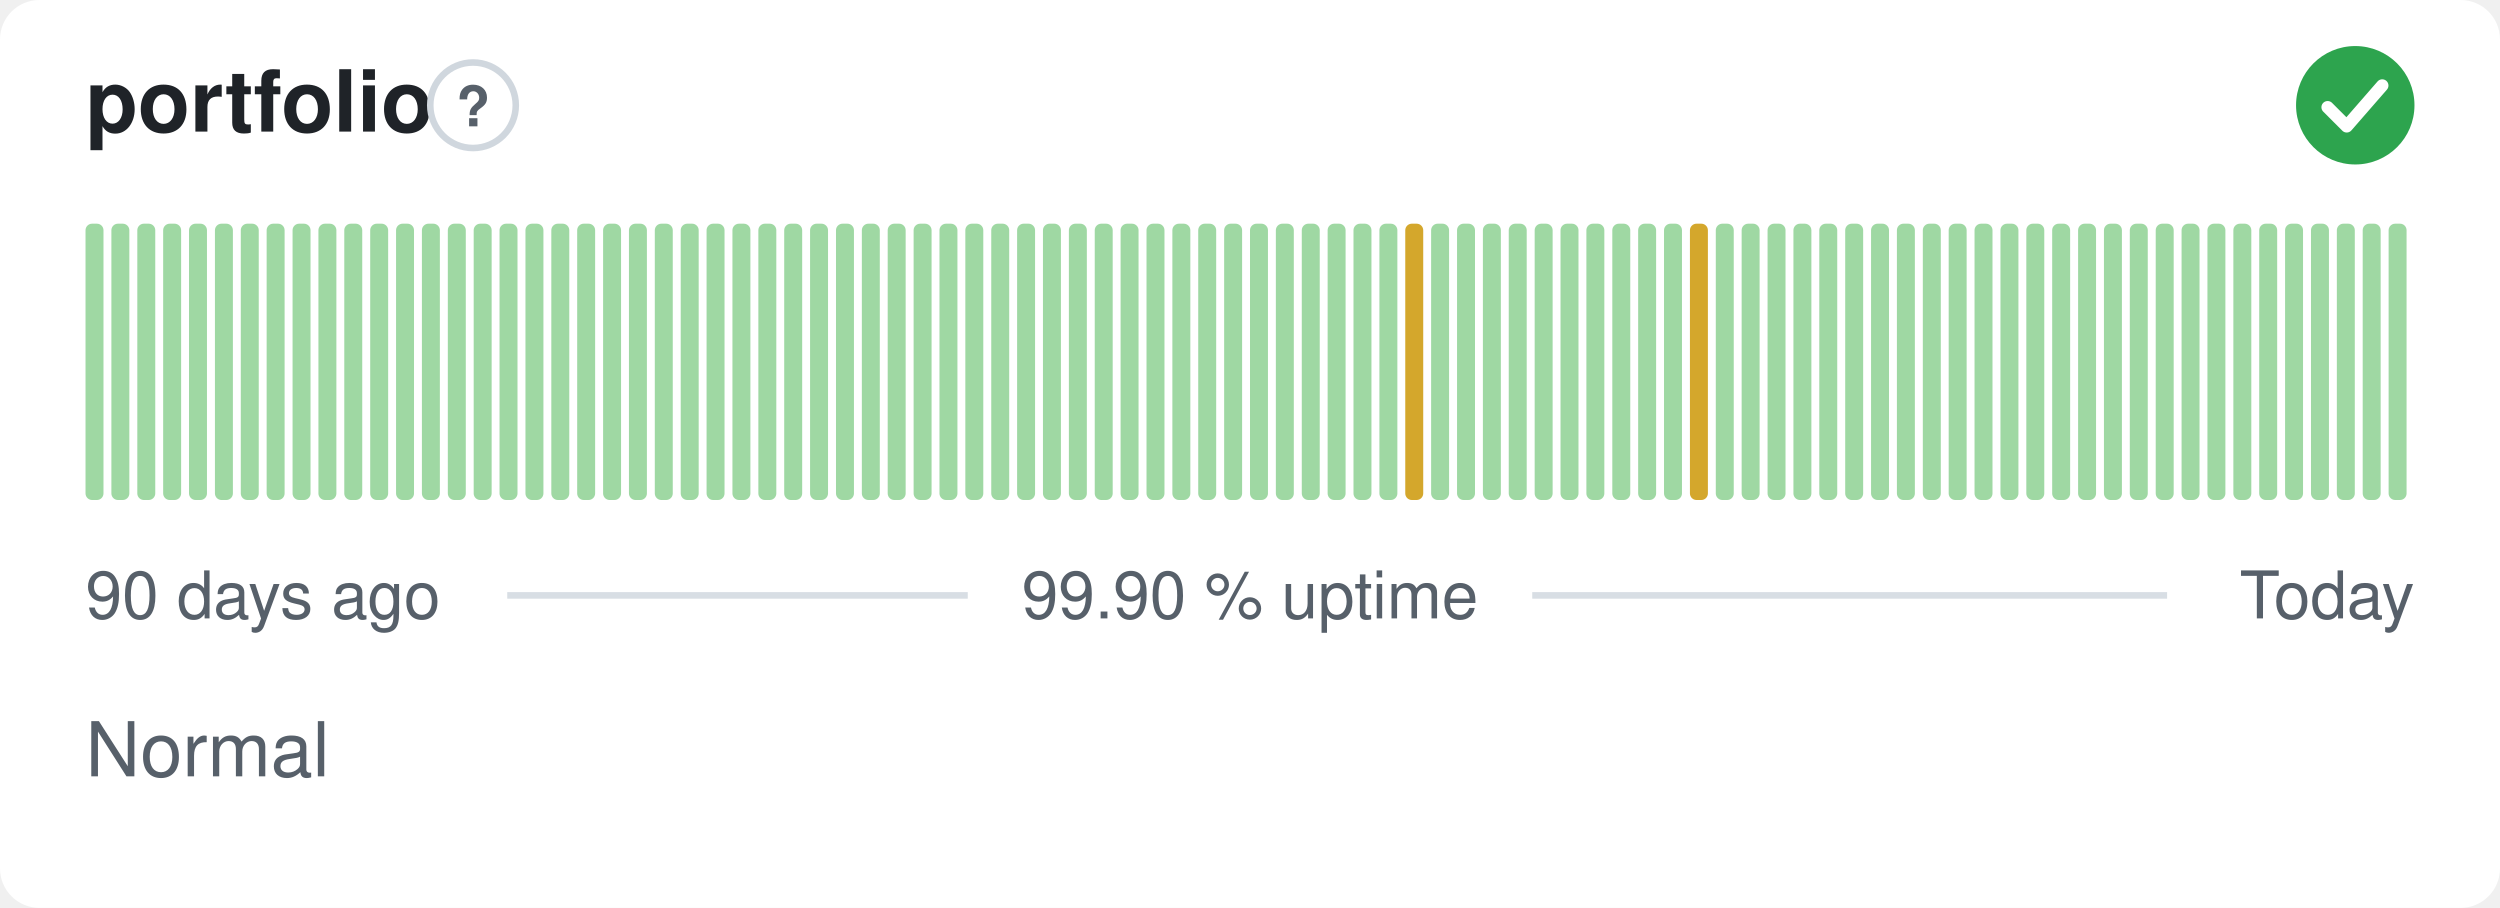
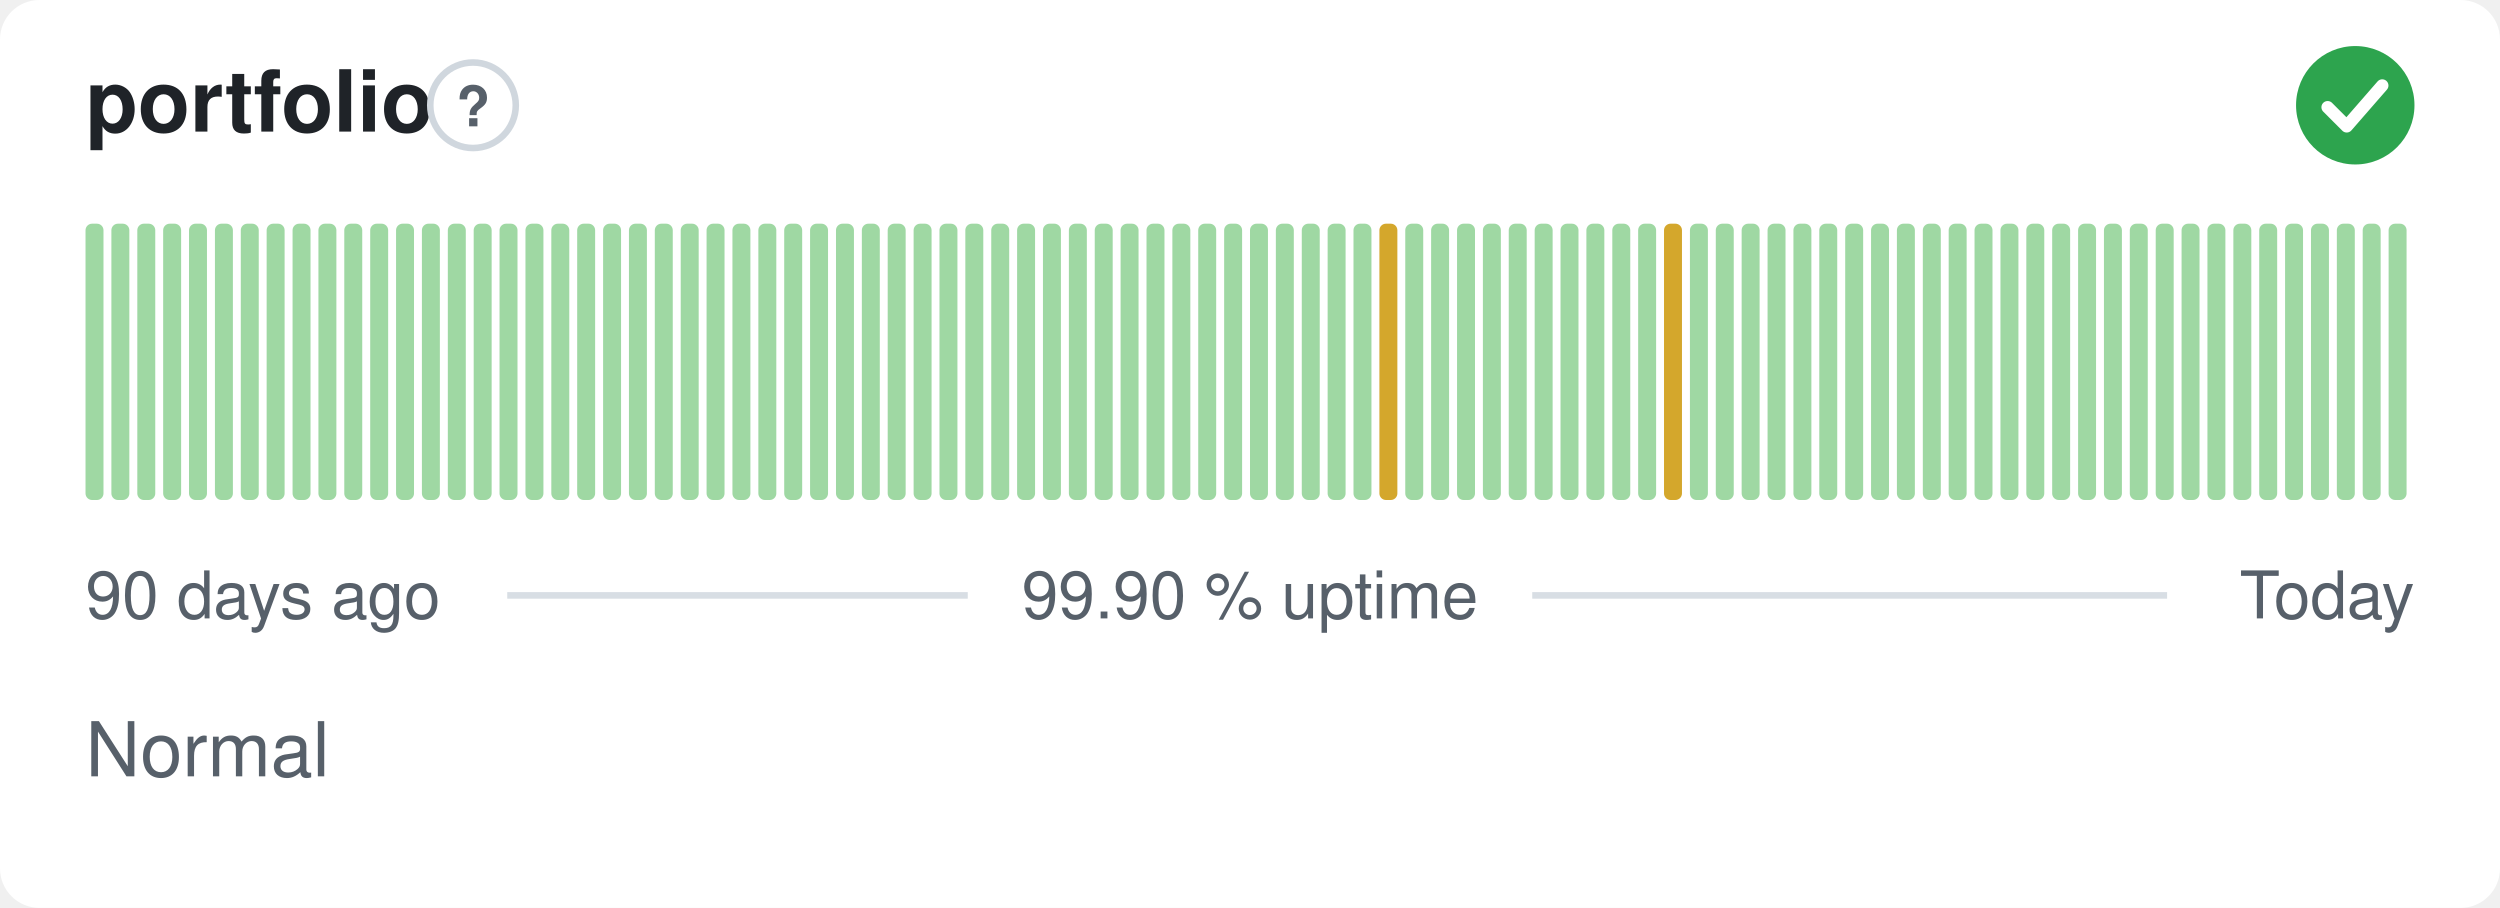
<svg xmlns="http://www.w3.org/2000/svg" width="380" height="138" viewBox="0 0 380 138" role="img" aria-label="portfolio: Normal, 99.90 % uptime over the last 90 days" font-family="-apple-system,BlinkMacSystemFont,'Segoe UI',Helvetica,Arial,sans-serif">
  <style>
    @media (prefers-color-scheme: dark) {
      .bg { fill: #0d1117 }
      .title { fill: #e6edf3 }
      .muted { fill: #8b949e }
      .hint { stroke: #30363d }
      .rule { stroke: #30363d }
      .nodata { fill: #21262d }
    }
  </style>
  <rect class="bg" width="380" height="138" rx="6" fill="#ffffff" />
  <text class="title" x="13" y="20" font-size="13" font-weight="600" fill="#1f2328">portfolio</text>
  <circle class="hint" cx="71.9" cy="16" r="6.5" fill="none" stroke="#d0d7de" stroke-width="1" />
  <text class="muted" x="71.9" y="19.2" text-anchor="middle" font-size="8.5" font-weight="700" fill="#57606a">?</text>
  <circle cx="358" cy="16" r="9" fill="#2da44e" />
  <path d="M353.80 16.30l2.90 2.90 5.40 -6.20" fill="none" stroke="#fff" stroke-width="1.89" stroke-linecap="round" stroke-linejoin="round" />
  <rect x="13.00" y="34.00" width="2.73" height="42.00" rx="1" fill="#9fd8a3" />
  <rect x="16.93" y="34.00" width="2.73" height="42.00" rx="1" fill="#9fd8a3" />
  <rect x="20.87" y="34.00" width="2.73" height="42.00" rx="1" fill="#9fd8a3" />
  <rect x="24.80" y="34.00" width="2.73" height="42.00" rx="1" fill="#9fd8a3" />
  <rect x="28.73" y="34.00" width="2.73" height="42.00" rx="1" fill="#9fd8a3" />
  <rect x="32.67" y="34.00" width="2.73" height="42.00" rx="1" fill="#9fd8a3" />
  <rect x="36.60" y="34.00" width="2.73" height="42.00" rx="1" fill="#9fd8a3" />
  <rect x="40.53" y="34.00" width="2.73" height="42.00" rx="1" fill="#9fd8a3" />
  <rect x="44.47" y="34.00" width="2.73" height="42.00" rx="1" fill="#9fd8a3" />
  <rect x="48.40" y="34.00" width="2.73" height="42.00" rx="1" fill="#9fd8a3" />
  <rect x="52.33" y="34.00" width="2.73" height="42.00" rx="1" fill="#9fd8a3" />
  <rect x="56.27" y="34.00" width="2.73" height="42.00" rx="1" fill="#9fd8a3" />
  <rect x="60.20" y="34.00" width="2.73" height="42.00" rx="1" fill="#9fd8a3" />
  <rect x="64.13" y="34.00" width="2.73" height="42.00" rx="1" fill="#9fd8a3" />
  <rect x="68.07" y="34.00" width="2.73" height="42.00" rx="1" fill="#9fd8a3" />
  <rect x="72.00" y="34.00" width="2.73" height="42.00" rx="1" fill="#9fd8a3" />
  <rect x="75.93" y="34.00" width="2.73" height="42.00" rx="1" fill="#9fd8a3" />
  <rect x="79.87" y="34.00" width="2.73" height="42.00" rx="1" fill="#9fd8a3" />
  <rect x="83.80" y="34.00" width="2.73" height="42.00" rx="1" fill="#9fd8a3" />
  <rect x="87.73" y="34.00" width="2.73" height="42.00" rx="1" fill="#9fd8a3" />
  <rect x="91.67" y="34.00" width="2.73" height="42.00" rx="1" fill="#9fd8a3" />
  <rect x="95.60" y="34.00" width="2.73" height="42.00" rx="1" fill="#9fd8a3" />
  <rect x="99.53" y="34.00" width="2.73" height="42.00" rx="1" fill="#9fd8a3" />
  <rect x="103.47" y="34.00" width="2.73" height="42.00" rx="1" fill="#9fd8a3" />
  <rect x="107.40" y="34.00" width="2.73" height="42.00" rx="1" fill="#9fd8a3" />
  <rect x="111.33" y="34.00" width="2.73" height="42.00" rx="1" fill="#9fd8a3" />
  <rect x="115.27" y="34.00" width="2.73" height="42.00" rx="1" fill="#9fd8a3" />
  <rect x="119.20" y="34.00" width="2.73" height="42.00" rx="1" fill="#9fd8a3" />
  <rect x="123.13" y="34.00" width="2.73" height="42.00" rx="1" fill="#9fd8a3" />
  <rect x="127.07" y="34.00" width="2.73" height="42.00" rx="1" fill="#9fd8a3" />
  <rect x="131.00" y="34.00" width="2.73" height="42.00" rx="1" fill="#9fd8a3" />
  <rect x="134.93" y="34.00" width="2.73" height="42.00" rx="1" fill="#9fd8a3" />
  <rect x="138.87" y="34.00" width="2.73" height="42.00" rx="1" fill="#9fd8a3" />
  <rect x="142.80" y="34.00" width="2.73" height="42.00" rx="1" fill="#9fd8a3" />
  <rect x="146.73" y="34.00" width="2.73" height="42.00" rx="1" fill="#9fd8a3" />
  <rect x="150.67" y="34.00" width="2.73" height="42.00" rx="1" fill="#9fd8a3" />
  <rect x="154.60" y="34.00" width="2.73" height="42.00" rx="1" fill="#9fd8a3" />
  <rect x="158.53" y="34.00" width="2.73" height="42.00" rx="1" fill="#9fd8a3" />
  <rect x="162.47" y="34.00" width="2.73" height="42.00" rx="1" fill="#9fd8a3" />
  <rect x="166.40" y="34.00" width="2.73" height="42.00" rx="1" fill="#9fd8a3" />
  <rect x="170.33" y="34.00" width="2.73" height="42.00" rx="1" fill="#9fd8a3" />
  <rect x="174.27" y="34.00" width="2.73" height="42.00" rx="1" fill="#9fd8a3" />
  <rect x="178.20" y="34.00" width="2.73" height="42.00" rx="1" fill="#9fd8a3" />
  <rect x="182.13" y="34.00" width="2.73" height="42.00" rx="1" fill="#9fd8a3" />
  <rect x="186.07" y="34.00" width="2.73" height="42.00" rx="1" fill="#9fd8a3" />
  <rect x="190.00" y="34.00" width="2.73" height="42.00" rx="1" fill="#9fd8a3" />
  <rect x="193.93" y="34.00" width="2.73" height="42.00" rx="1" fill="#9fd8a3" />
  <rect x="197.87" y="34.00" width="2.73" height="42.00" rx="1" fill="#9fd8a3" />
  <rect x="201.80" y="34.00" width="2.73" height="42.00" rx="1" fill="#9fd8a3" />
  <rect x="205.73" y="34.00" width="2.73" height="42.00" rx="1" fill="#9fd8a3" />
-   <rect x="209.67" y="34.00" width="2.73" height="42.00" rx="1" fill="#9fd8a3" />
-   <rect x="213.60" y="34.00" width="2.73" height="42.00" rx="1" fill="#d4a72c" />
+   <rect x="209.67" y="34.00" width="2.73" height="42.00" rx="1" fill="#d4a72c" />
+   <rect x="213.60" y="34.00" width="2.73" height="42.00" rx="1" fill="#9fd8a3" />
  <rect x="217.53" y="34.00" width="2.73" height="42.00" rx="1" fill="#9fd8a3" />
  <rect x="221.47" y="34.00" width="2.73" height="42.00" rx="1" fill="#9fd8a3" />
  <rect x="225.40" y="34.00" width="2.73" height="42.00" rx="1" fill="#9fd8a3" />
  <rect x="229.33" y="34.00" width="2.73" height="42.00" rx="1" fill="#9fd8a3" />
  <rect x="233.27" y="34.00" width="2.73" height="42.00" rx="1" fill="#9fd8a3" />
  <rect x="237.20" y="34.00" width="2.73" height="42.00" rx="1" fill="#9fd8a3" />
  <rect x="241.13" y="34.00" width="2.73" height="42.00" rx="1" fill="#9fd8a3" />
  <rect x="245.07" y="34.00" width="2.73" height="42.00" rx="1" fill="#9fd8a3" />
  <rect x="249.00" y="34.00" width="2.73" height="42.00" rx="1" fill="#9fd8a3" />
-   <rect x="252.93" y="34.00" width="2.73" height="42.00" rx="1" fill="#9fd8a3" />
-   <rect x="256.87" y="34.00" width="2.73" height="42.00" rx="1" fill="#d4a72c" />
+   <rect x="252.93" y="34.00" width="2.73" height="42.00" rx="1" fill="#d4a72c" />
+   <rect x="256.87" y="34.00" width="2.73" height="42.00" rx="1" fill="#9fd8a3" />
  <rect x="260.80" y="34.00" width="2.73" height="42.00" rx="1" fill="#9fd8a3" />
  <rect x="264.73" y="34.00" width="2.73" height="42.00" rx="1" fill="#9fd8a3" />
  <rect x="268.67" y="34.00" width="2.73" height="42.00" rx="1" fill="#9fd8a3" />
  <rect x="272.60" y="34.00" width="2.73" height="42.00" rx="1" fill="#9fd8a3" />
  <rect x="276.53" y="34.00" width="2.73" height="42.00" rx="1" fill="#9fd8a3" />
  <rect x="280.47" y="34.00" width="2.73" height="42.00" rx="1" fill="#9fd8a3" />
  <rect x="284.40" y="34.00" width="2.73" height="42.00" rx="1" fill="#9fd8a3" />
  <rect x="288.33" y="34.00" width="2.73" height="42.00" rx="1" fill="#9fd8a3" />
  <rect x="292.27" y="34.00" width="2.73" height="42.00" rx="1" fill="#9fd8a3" />
  <rect x="296.20" y="34.00" width="2.73" height="42.00" rx="1" fill="#9fd8a3" />
  <rect x="300.13" y="34.00" width="2.73" height="42.00" rx="1" fill="#9fd8a3" />
  <rect x="304.07" y="34.00" width="2.73" height="42.00" rx="1" fill="#9fd8a3" />
  <rect x="308.00" y="34.00" width="2.73" height="42.00" rx="1" fill="#9fd8a3" />
  <rect x="311.93" y="34.00" width="2.73" height="42.00" rx="1" fill="#9fd8a3" />
  <rect x="315.87" y="34.00" width="2.73" height="42.00" rx="1" fill="#9fd8a3" />
  <rect x="319.80" y="34.00" width="2.73" height="42.00" rx="1" fill="#9fd8a3" />
  <rect x="323.73" y="34.00" width="2.73" height="42.00" rx="1" fill="#9fd8a3" />
  <rect x="327.67" y="34.00" width="2.73" height="42.00" rx="1" fill="#9fd8a3" />
  <rect x="331.60" y="34.00" width="2.73" height="42.00" rx="1" fill="#9fd8a3" />
  <rect x="335.53" y="34.00" width="2.73" height="42.00" rx="1" fill="#9fd8a3" />
  <rect x="339.47" y="34.00" width="2.73" height="42.00" rx="1" fill="#9fd8a3" />
  <rect x="343.40" y="34.00" width="2.73" height="42.00" rx="1" fill="#9fd8a3" />
  <rect x="347.33" y="34.00" width="2.73" height="42.00" rx="1" fill="#9fd8a3" />
  <rect x="351.27" y="34.00" width="2.73" height="42.00" rx="1" fill="#9fd8a3" />
  <rect x="355.20" y="34.00" width="2.73" height="42.00" rx="1" fill="#9fd8a3" />
  <rect x="359.13" y="34.00" width="2.73" height="42.00" rx="1" fill="#9fd8a3" />
  <rect x="363.07" y="34.00" width="2.73" height="42.00" rx="1" fill="#9fd8a3" />
  <text class="muted" x="13" y="94" font-size="10" fill="#57606a">90 days ago</text>
  <text class="muted" x="190" y="94" text-anchor="middle" font-size="10" fill="#57606a">99.90 % uptime</text>
  <text class="muted" x="367" y="94" text-anchor="end" font-size="10" fill="#57606a">Today</text>
  <line class="rule" x1="77.1" y1="90.5" x2="147.1" y2="90.5" stroke="#d8dee4" stroke-width="1" />
  <line class="rule" x1="232.9" y1="90.5" x2="329.4" y2="90.5" stroke="#d8dee4" stroke-width="1" />
  <text class="muted" x="13" y="118" font-size="11.5" fill="#57606a">Normal</text>
</svg>
